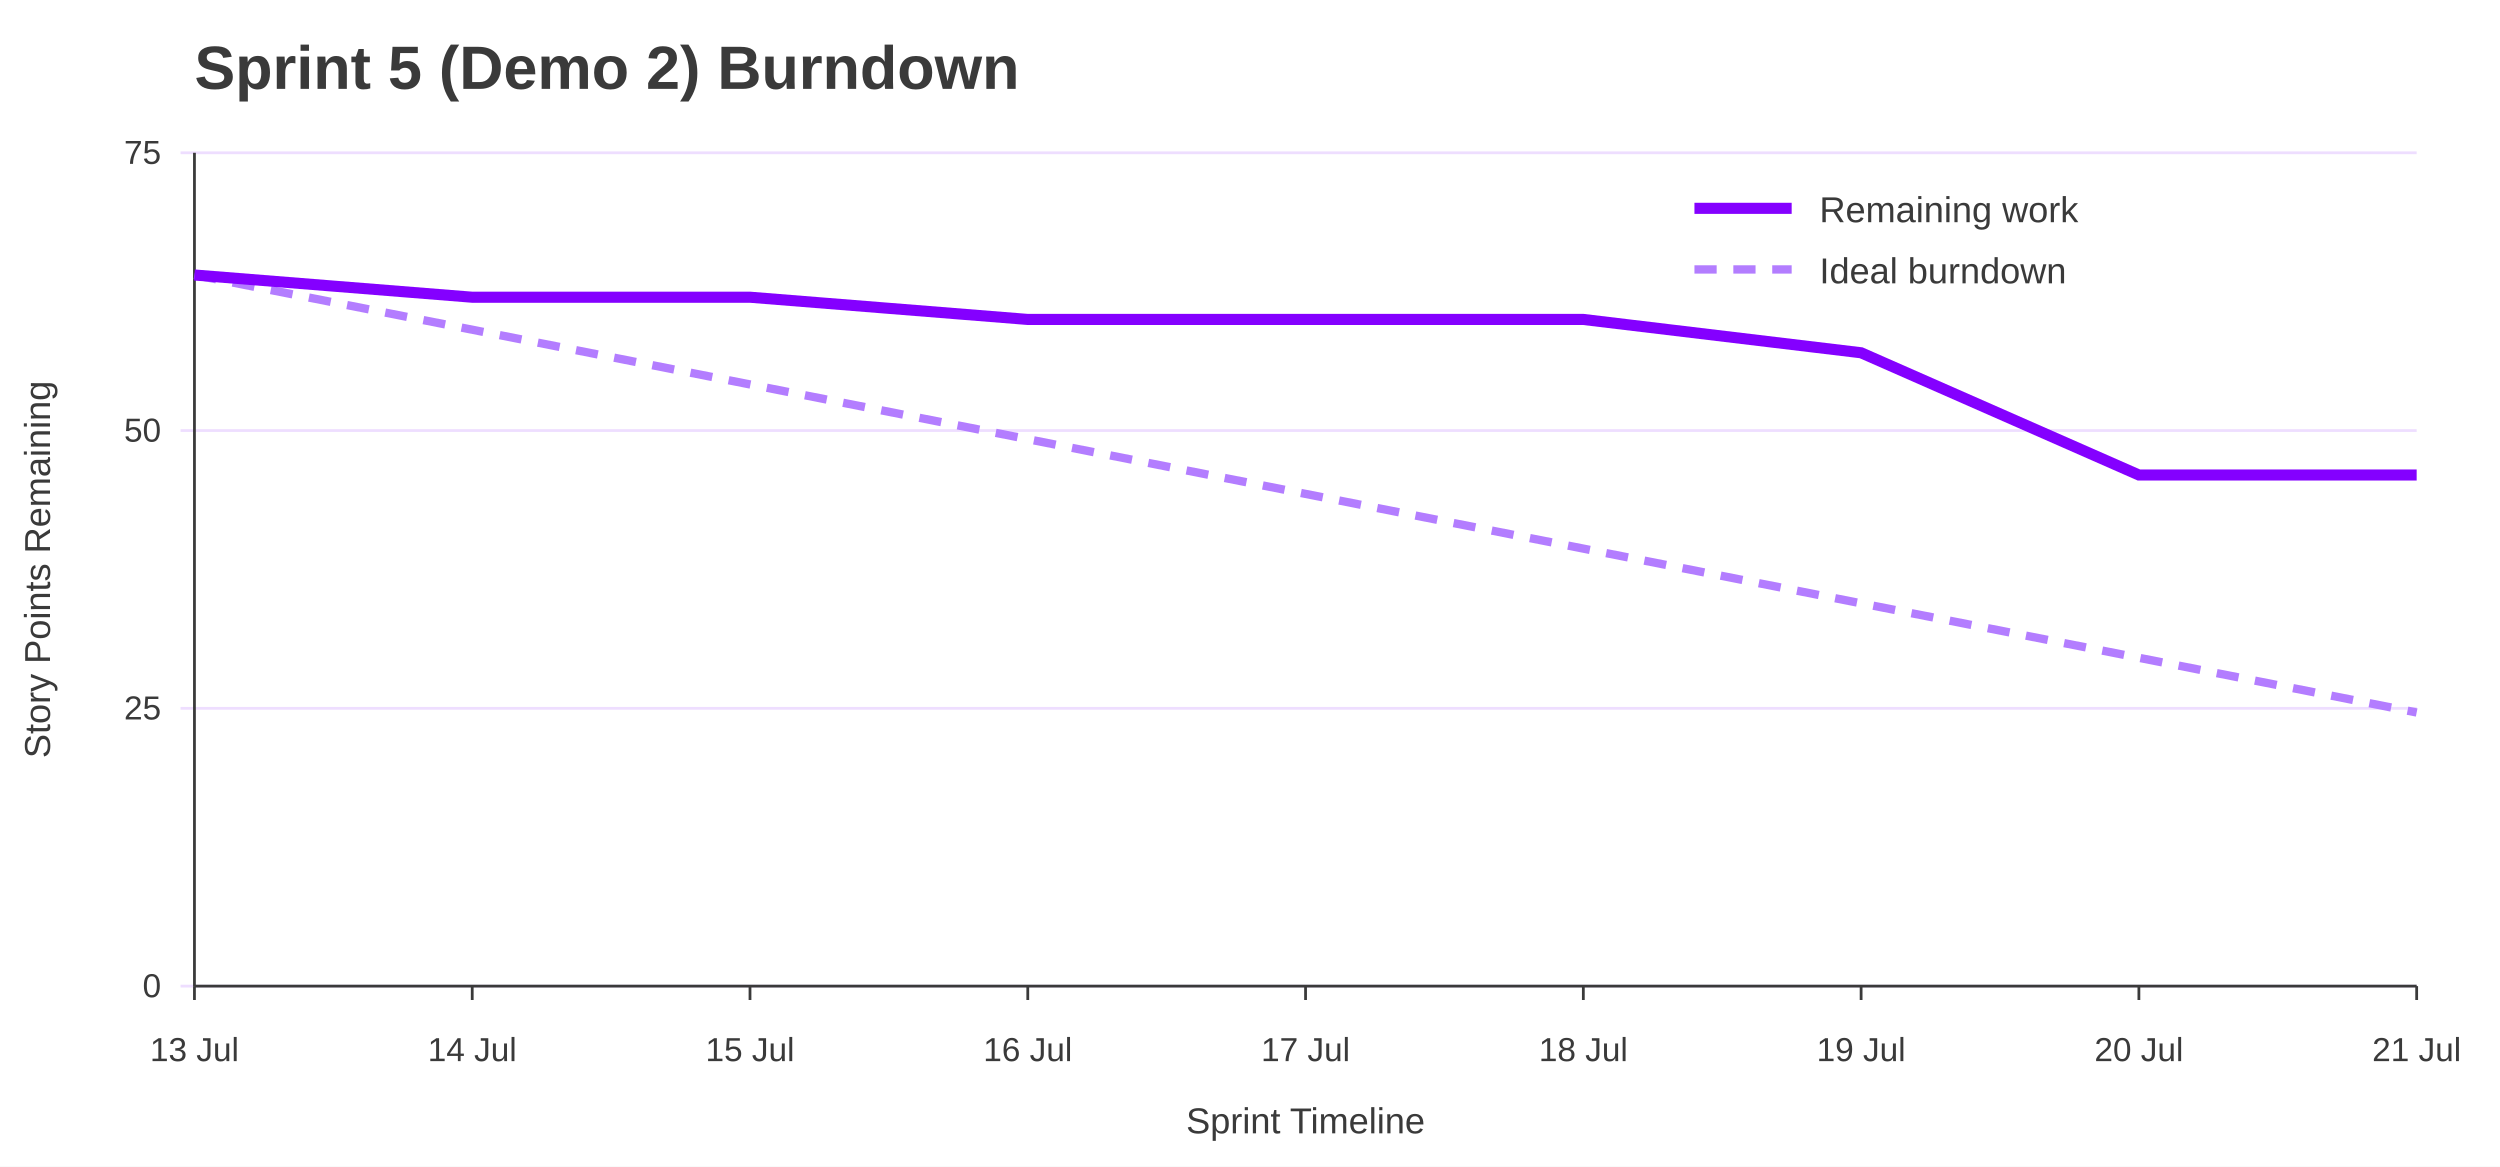
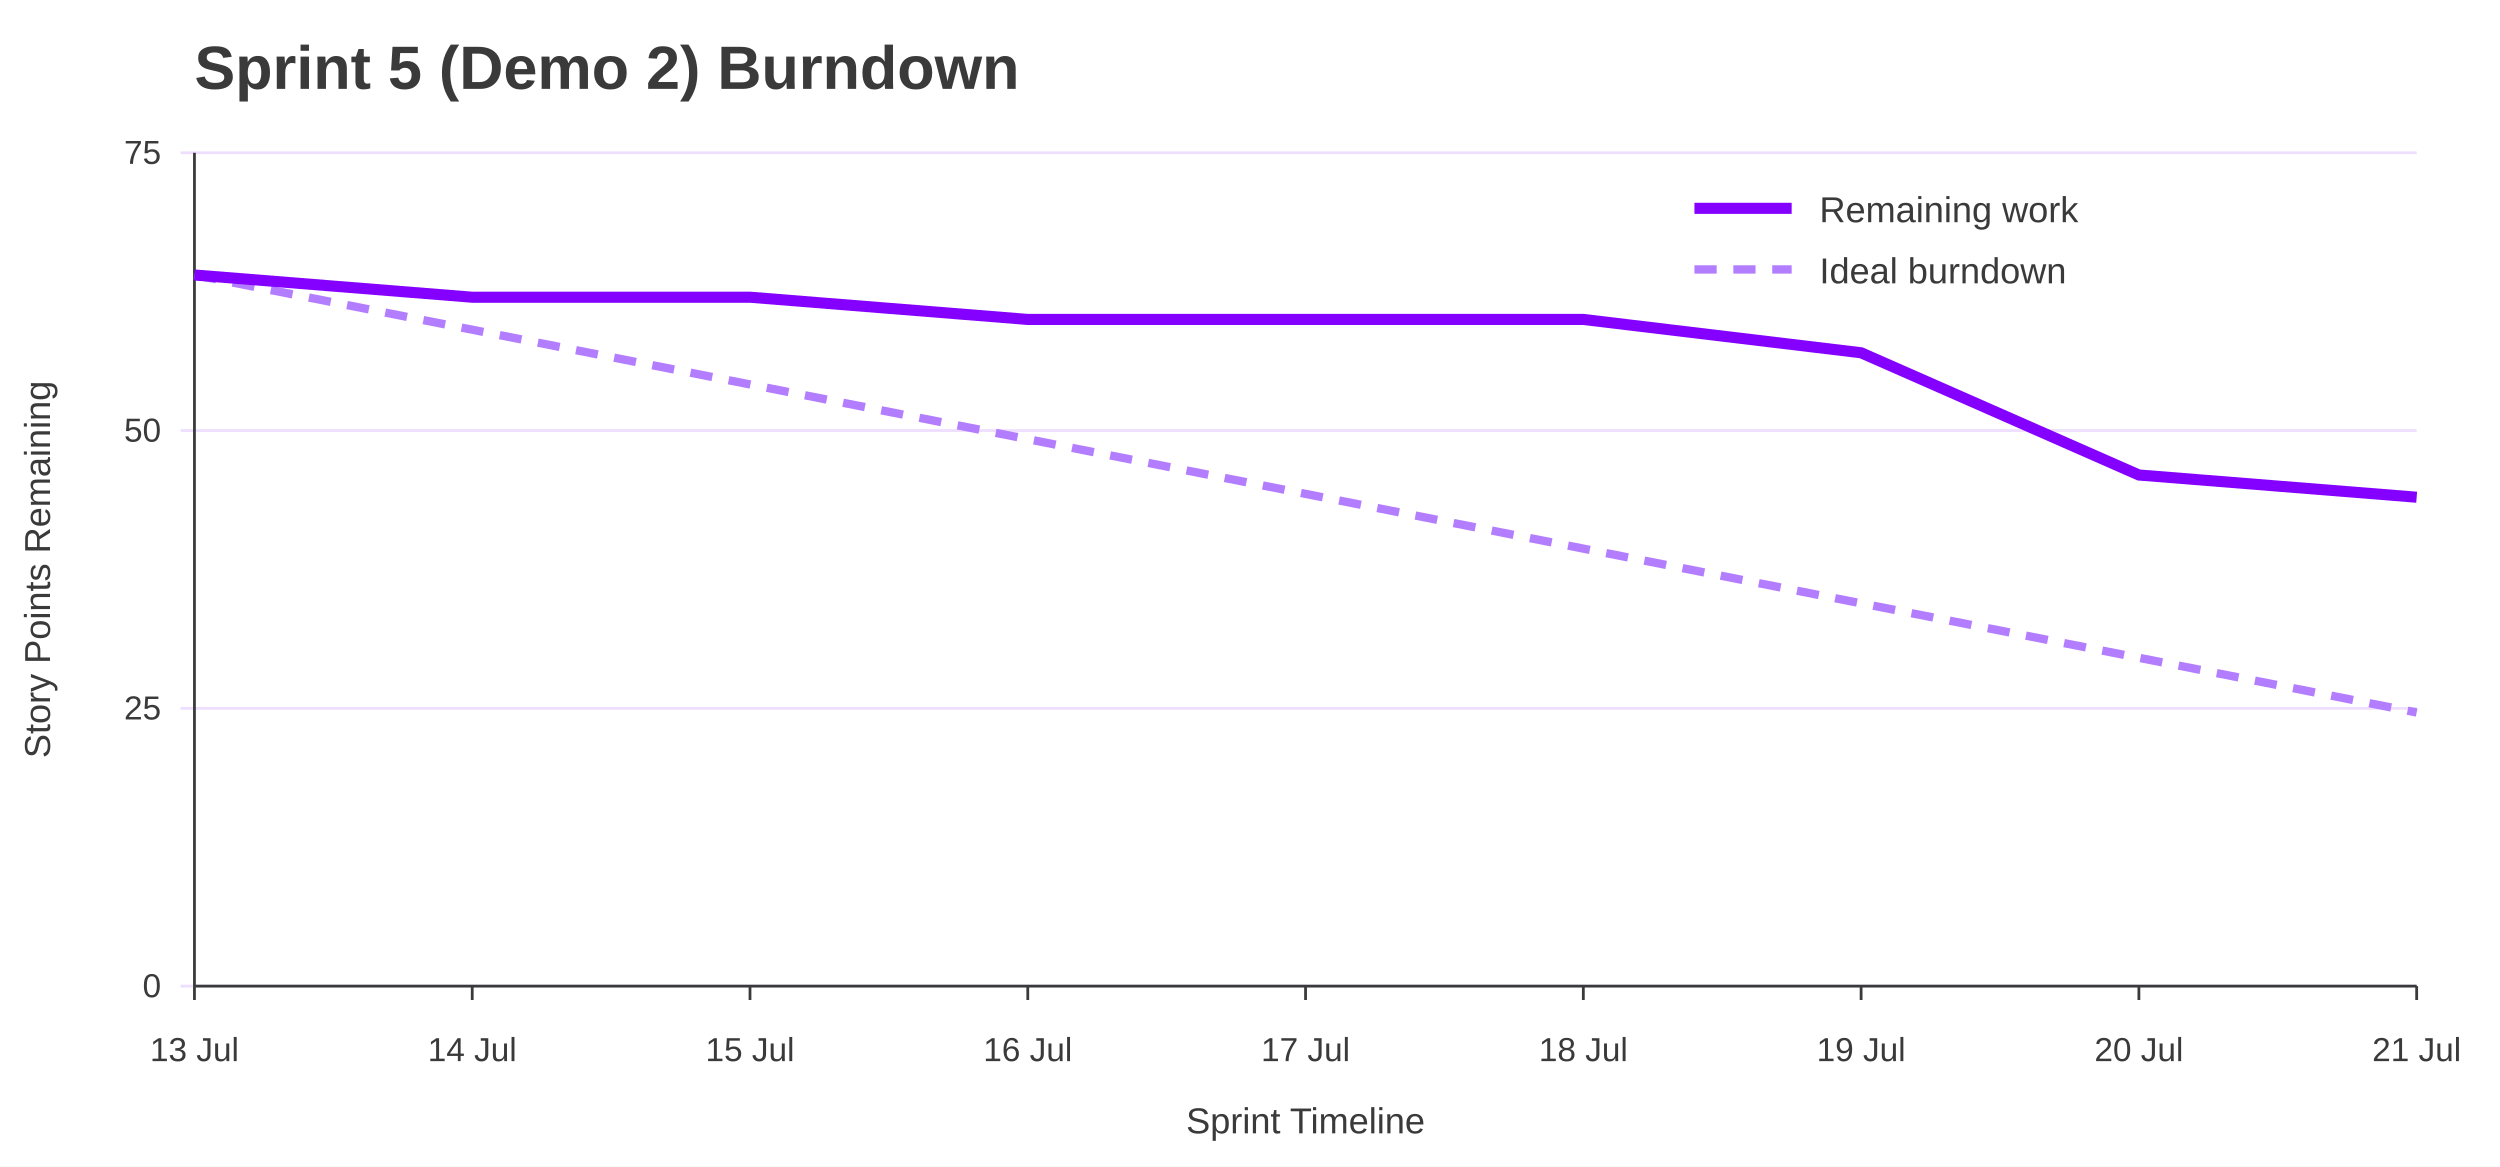
<svg xmlns="http://www.w3.org/2000/svg" width="900" height="420" viewBox="0 0 900 420" role="img" aria-labelledby="title desc">
  <rect width="100%" height="100%" fill="#ffffff" />
  <text x="70" y="32" font-family="Jost, Arial, Helvetica, sans-serif" font-size="22" font-weight="700" fill="#3A3A3A">Sprint 5 (Demo 2) Burndown</text>
  <line x1="65" y1="355.0" x2="870" y2="355.0" stroke="#EEDEFF" />
  <text x="58" y="359.0" font-family="Overpass, Arial, Helvetica, sans-serif" font-size="12" text-anchor="end" fill="#3A3A3A">0</text>
  <line x1="65" y1="255.0" x2="870" y2="255.0" stroke="#EEDEFF" />
  <text x="58" y="259.0" font-family="Overpass, Arial, Helvetica, sans-serif" font-size="12" text-anchor="end" fill="#3A3A3A">25</text>
  <line x1="65" y1="155.0" x2="870" y2="155.0" stroke="#EEDEFF" />
  <text x="58" y="159.0" font-family="Overpass, Arial, Helvetica, sans-serif" font-size="12" text-anchor="end" fill="#3A3A3A">50</text>
  <line x1="65" y1="55.0" x2="870" y2="55.0" stroke="#EEDEFF" />
  <text x="58" y="59.0" font-family="Overpass, Arial, Helvetica, sans-serif" font-size="12" text-anchor="end" fill="#3A3A3A">75</text>
  <line x1="70.0" y1="355" x2="70.0" y2="360" stroke="#3A3A3A" />
  <text x="70.0" y="382" font-family="Overpass, Arial, Helvetica, sans-serif" font-size="12" text-anchor="middle" fill="#3A3A3A">13 Jul</text>
  <line x1="170.0" y1="355" x2="170.0" y2="360" stroke="#3A3A3A" />
  <text x="170.0" y="382" font-family="Overpass, Arial, Helvetica, sans-serif" font-size="12" text-anchor="middle" fill="#3A3A3A">14 Jul</text>
  <line x1="270.0" y1="355" x2="270.0" y2="360" stroke="#3A3A3A" />
  <text x="270.0" y="382" font-family="Overpass, Arial, Helvetica, sans-serif" font-size="12" text-anchor="middle" fill="#3A3A3A">15 Jul</text>
  <line x1="370.0" y1="355" x2="370.0" y2="360" stroke="#3A3A3A" />
  <text x="370.0" y="382" font-family="Overpass, Arial, Helvetica, sans-serif" font-size="12" text-anchor="middle" fill="#3A3A3A">16 Jul</text>
  <line x1="470.0" y1="355" x2="470.0" y2="360" stroke="#3A3A3A" />
  <text x="470.0" y="382" font-family="Overpass, Arial, Helvetica, sans-serif" font-size="12" text-anchor="middle" fill="#3A3A3A">17 Jul</text>
  <line x1="570.0" y1="355" x2="570.0" y2="360" stroke="#3A3A3A" />
  <text x="570.0" y="382" font-family="Overpass, Arial, Helvetica, sans-serif" font-size="12" text-anchor="middle" fill="#3A3A3A">18 Jul</text>
  <line x1="670.0" y1="355" x2="670.0" y2="360" stroke="#3A3A3A" />
  <text x="670.0" y="382" font-family="Overpass, Arial, Helvetica, sans-serif" font-size="12" text-anchor="middle" fill="#3A3A3A">19 Jul</text>
  <line x1="770.0" y1="355" x2="770.0" y2="360" stroke="#3A3A3A" />
  <text x="770.0" y="382" font-family="Overpass, Arial, Helvetica, sans-serif" font-size="12" text-anchor="middle" fill="#3A3A3A">20 Jul</text>
  <line x1="870.0" y1="355" x2="870.0" y2="360" stroke="#3A3A3A" />
  <text x="870.0" y="382" font-family="Overpass, Arial, Helvetica, sans-serif" font-size="12" text-anchor="middle" fill="#3A3A3A">21 Jul</text>
  <line x1="70" y1="55" x2="70" y2="355" stroke="#3A3A3A" />
  <line x1="70" y1="355" x2="870" y2="355" stroke="#3A3A3A" />
  <text x="18" y="205.0" font-family="Overpass, Arial, Helvetica, sans-serif" font-size="13" text-anchor="middle" transform="rotate(-90 18 205.0)" fill="#3A3A3A">Story Points Remaining</text>
  <text x="470.0" y="408" font-family="Overpass, Arial, Helvetica, sans-serif" font-size="13" text-anchor="middle" fill="#3A3A3A">Sprint Timeline</text>
  <polyline points="70.0,99.0 170.0,118.7 270.0,138.4 370.0,158.1 470.0,177.8 570.0,197.5 670.0,217.2 770.0,236.8 870.0,256.5" fill="none" stroke="#B37DFF" stroke-width="3" stroke-dasharray="8 6" />
-   <polyline points="70.0,99.0 170.0,107.0 270.0,107.0 370.0,115.0 470.0,115.0 570.0,115.0 670.0,127.0 770.0,171.0 870.0,171.0" fill="none" stroke="#8400FF" stroke-width="4" />
+   <polyline points="70.0,99.0 170.0,107.0 270.0,107.0 370.0,115.0 470.0,115.0 570.0,115.0 670.0,127.0 770.0,171.0 870.0,179.0" fill="none" stroke="#8400FF" stroke-width="4" />
  <line x1="610" y1="75" x2="645" y2="75" stroke="#8400FF" stroke-width="4" />
  <text x="655" y="80" font-family="Overpass, Arial, Helvetica, sans-serif" font-size="13" fill="#3A3A3A">Remaining work</text>
  <line x1="610" y1="97" x2="645" y2="97" stroke="#B37DFF" stroke-width="3" stroke-dasharray="8 6" />
  <text x="655" y="102" font-family="Overpass, Arial, Helvetica, sans-serif" font-size="13" fill="#3A3A3A">Ideal burndown</text>
</svg>
